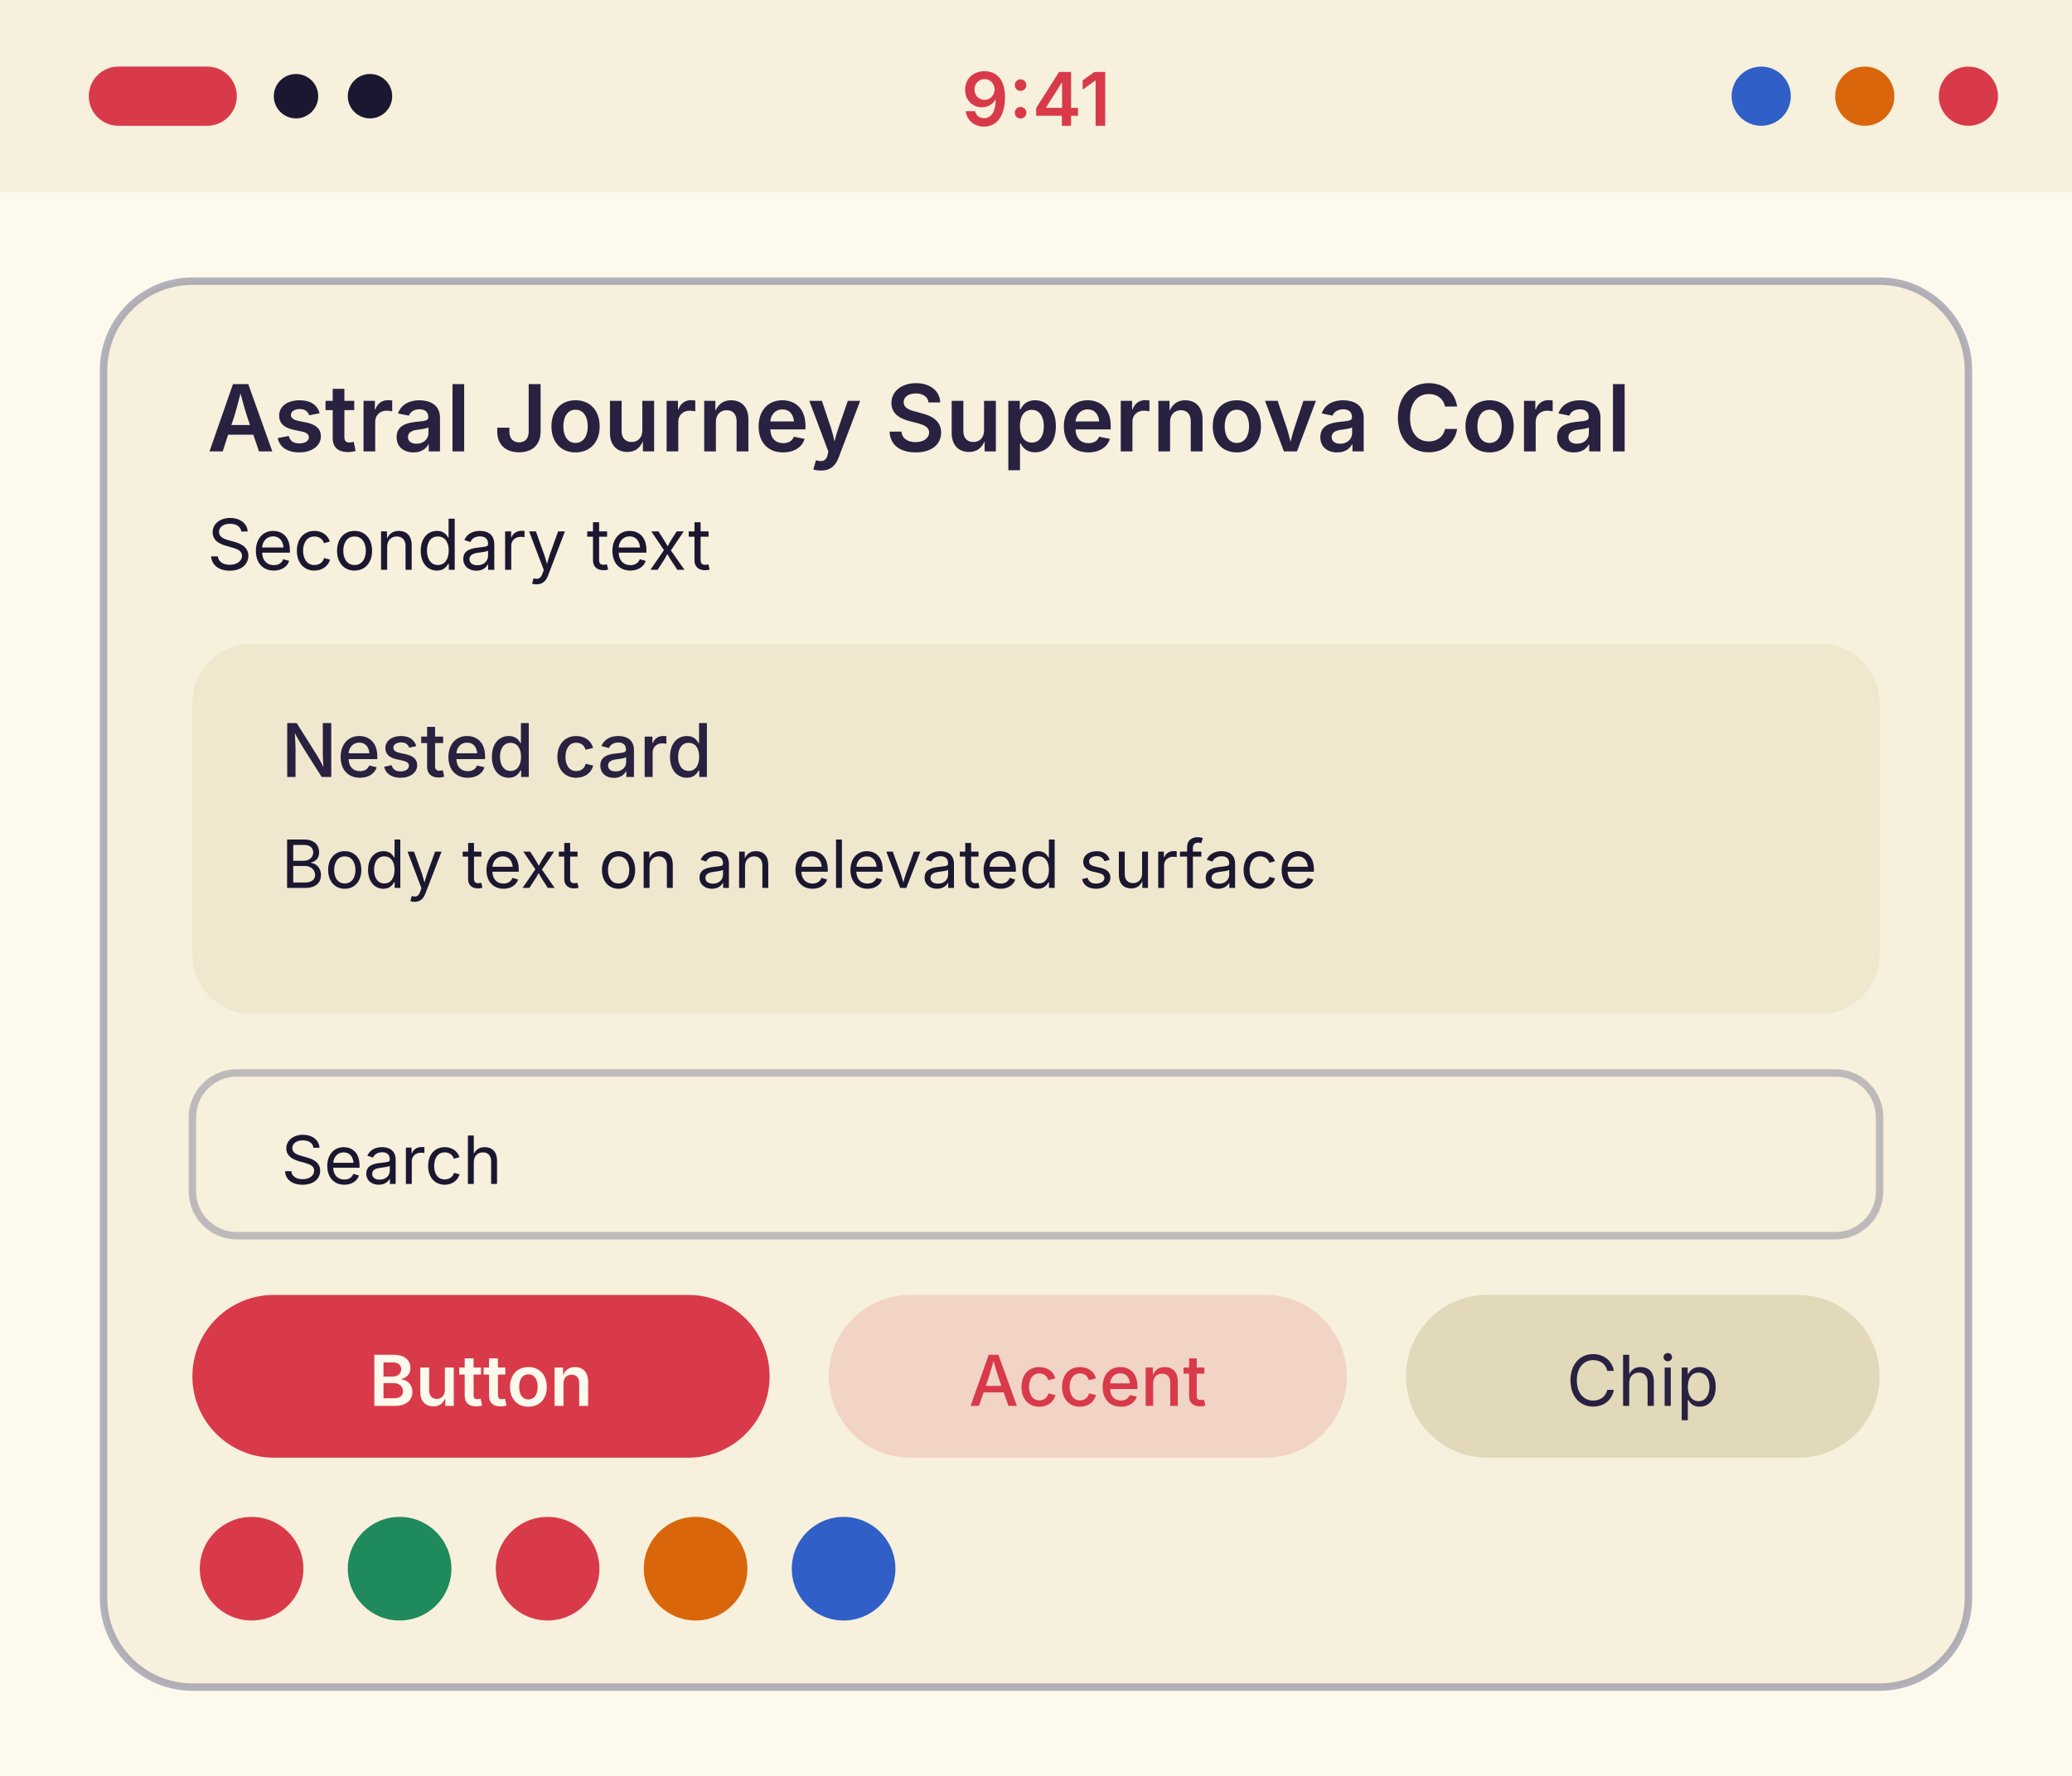
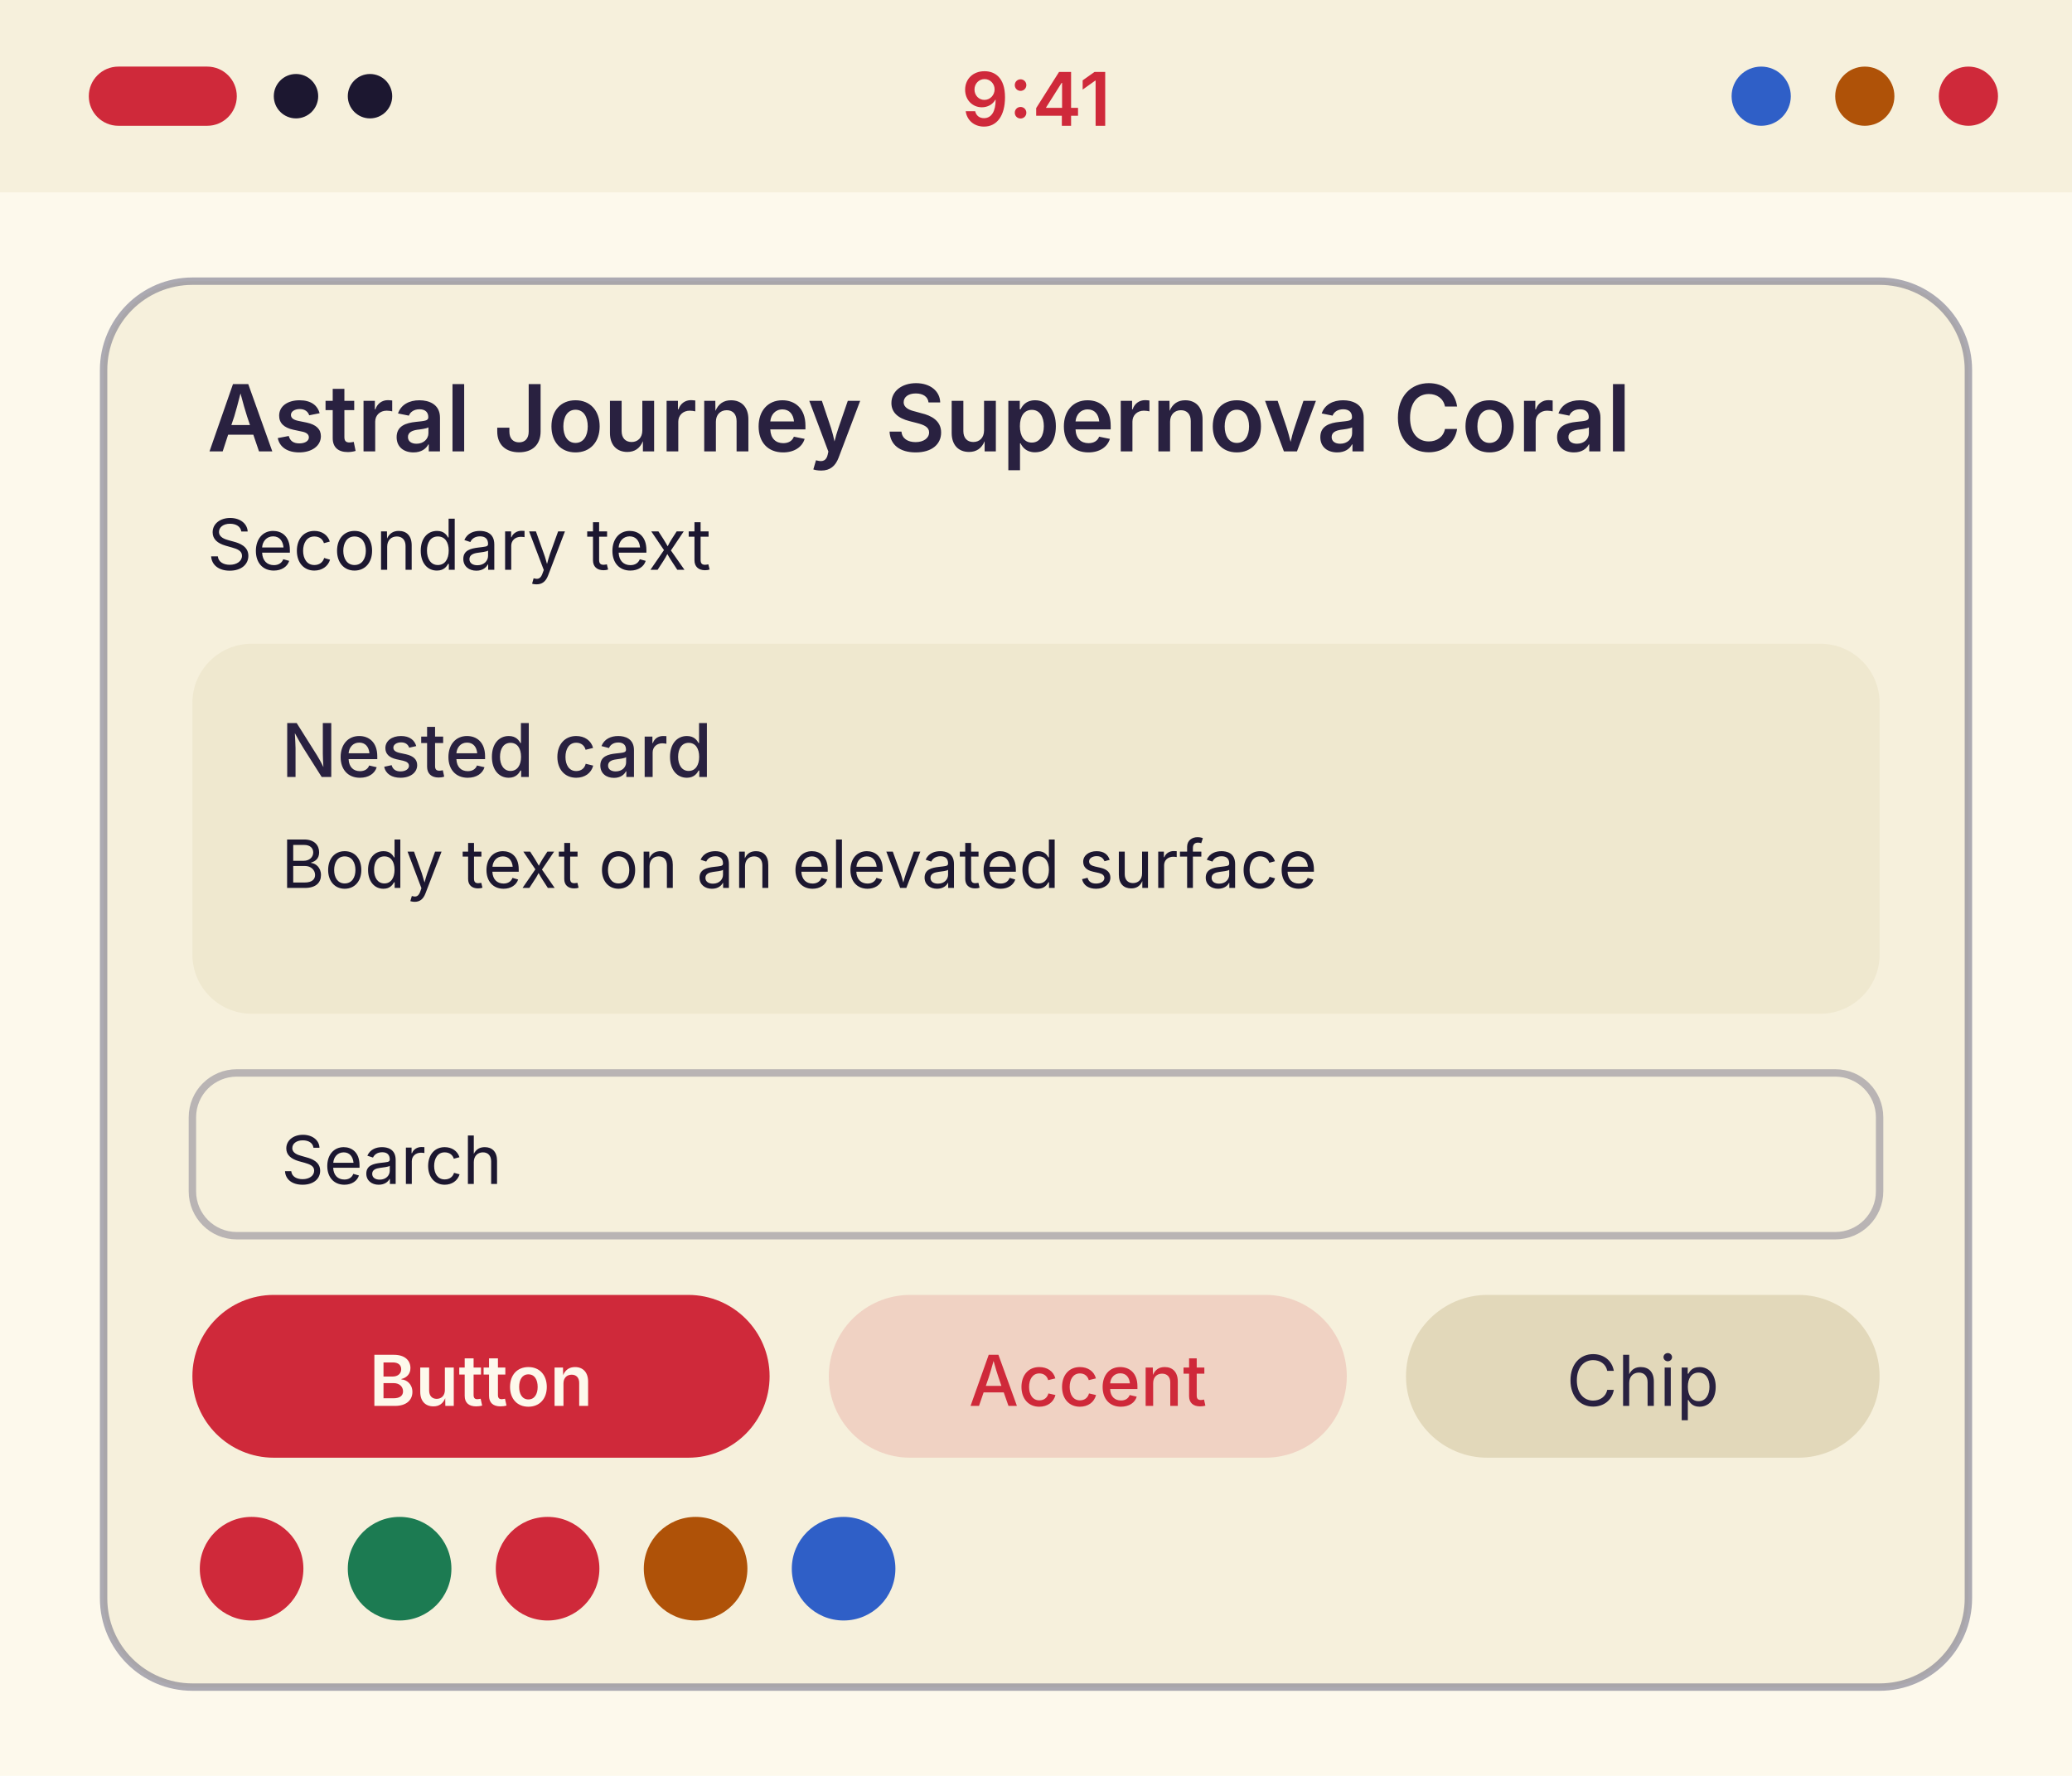
<svg xmlns="http://www.w3.org/2000/svg" width="280" height="240" viewBox="0 0 280 240">
  <g transform="translate(0, 0)">
    <rect width="280" height="240" fill="#fdf9ec" />
    <rect width="280" height="26" fill="#f6f0dc" />
-     <rect x="12" y="9" width="20" height="8" rx="4" fill="#d83a4a" />
+     <rect x="12" y="9" width="20" height="8" rx="4" fill="#cf293a" />
    <circle cx="40" cy="13" r="3" fill="#1c1730" />
    <circle cx="50" cy="13" r="3" fill="#1c1730" />
-     <text x="140" y="17" font-family="system-ui, -apple-system, Segoe UI, sans-serif" font-size="10" font-weight="600" text-anchor="middle" fill="#d83a4a">9:41</text>
+     <text x="140" y="17" font-family="system-ui, -apple-system, Segoe UI, sans-serif" font-size="10" font-weight="600" text-anchor="middle" fill="#cf293a">9:41</text>
    <circle cx="238" cy="13" r="4" fill="#2f5fc7" />
-     <circle cx="252" cy="13" r="4" fill="#d9660a" />
-     <circle cx="266" cy="13" r="4" fill="#d83a4a" />
-     <rect x="14" y="38" width="252" height="190" rx="12" fill="#f6f0dc" stroke="#6b6a8a" stroke-opacity="0.5" />
+     <circle cx="252" cy="13" r="4" fill="#af5208" />
+     <circle cx="266" cy="13" r="4" fill="#cf293a" />
+     <rect x="14" y="38" width="252" height="190" rx="12" fill="#f6f0dc" stroke="#5d5c78" stroke-opacity="0.5" />
    <text x="28" y="61" font-family="system-ui, -apple-system, Segoe UI, sans-serif" font-size="12.5" font-weight="600" fill="#292140">Astral Journey Supernova Coral</text>
    <text x="28" y="77" font-family="system-ui, -apple-system, Segoe UI, sans-serif" font-size="9.5" fill="#1c1730">Secondary text</text>
    <rect x="26" y="87" width="228" height="50" rx="8" fill="#efe8cf" />
    <text x="38" y="105" font-family="system-ui, -apple-system, Segoe UI, sans-serif" font-size="10" font-weight="500" fill="#292140">Nested card</text>
    <text x="38" y="120" font-family="system-ui, -apple-system, Segoe UI, sans-serif" font-size="9" fill="#1c1730">Body text on an elevated surface</text>
-     <rect x="26" y="145" width="228" height="22" rx="6" fill="#f6f0dc" stroke="#6b6a8a" stroke-opacity="0.4" />
+     <rect x="26" y="145" width="228" height="22" rx="6" fill="#f6f0dc" stroke="#5d5c78" stroke-opacity="0.4" />
    <text x="38" y="160" font-family="system-ui, -apple-system, Segoe UI, sans-serif" font-size="9" fill="#1c1730">Search</text>
-     <rect x="26" y="175" width="78" height="22" rx="11" fill="#d83a4a" />
+     <rect x="26" y="175" width="78" height="22" rx="11" fill="#cf293a" />
    <text x="65" y="190" font-family="system-ui, -apple-system, Segoe UI, sans-serif" font-size="9.5" font-weight="600" text-anchor="middle" fill="#fdf9ec">Button</text>
-     <rect x="112" y="175" width="70" height="22" rx="11" fill="#d83a4a" fill-opacity="0.15" />
-     <text x="147" y="190" font-family="system-ui, -apple-system, Segoe UI, sans-serif" font-size="9.5" font-weight="500" text-anchor="middle" fill="#d83a4a">Accent</text>
+     <rect x="112" y="175" width="70" height="22" rx="11" fill="#cf293a" fill-opacity="0.15" />
+     <text x="147" y="190" font-family="system-ui, -apple-system, Segoe UI, sans-serif" font-size="9.5" font-weight="500" text-anchor="middle" fill="#cf293a">Accent</text>
    <rect x="190" y="175" width="64" height="22" rx="11" fill="#e2d8ba" />
    <text x="222" y="190" font-family="system-ui, -apple-system, Segoe UI, sans-serif" font-size="9.5" text-anchor="middle" fill="#292140">Chip</text>
-     <circle cx="34" cy="212" r="7" fill="#d83a4a" />
-     <circle cx="54" cy="212" r="7" fill="#1f8a5c" />
-     <circle cx="74" cy="212" r="7" fill="#d83a4a" />
-     <circle cx="94" cy="212" r="7" fill="#d9660a" />
+     <circle cx="34" cy="212" r="7" fill="#cf293a" />
+     <circle cx="54" cy="212" r="7" fill="#1c7b52" />
+     <circle cx="74" cy="212" r="7" fill="#cf293a" />
+     <circle cx="94" cy="212" r="7" fill="#af5208" />
    <circle cx="114" cy="212" r="7" fill="#2f5fc7" />
  </g>
</svg>
